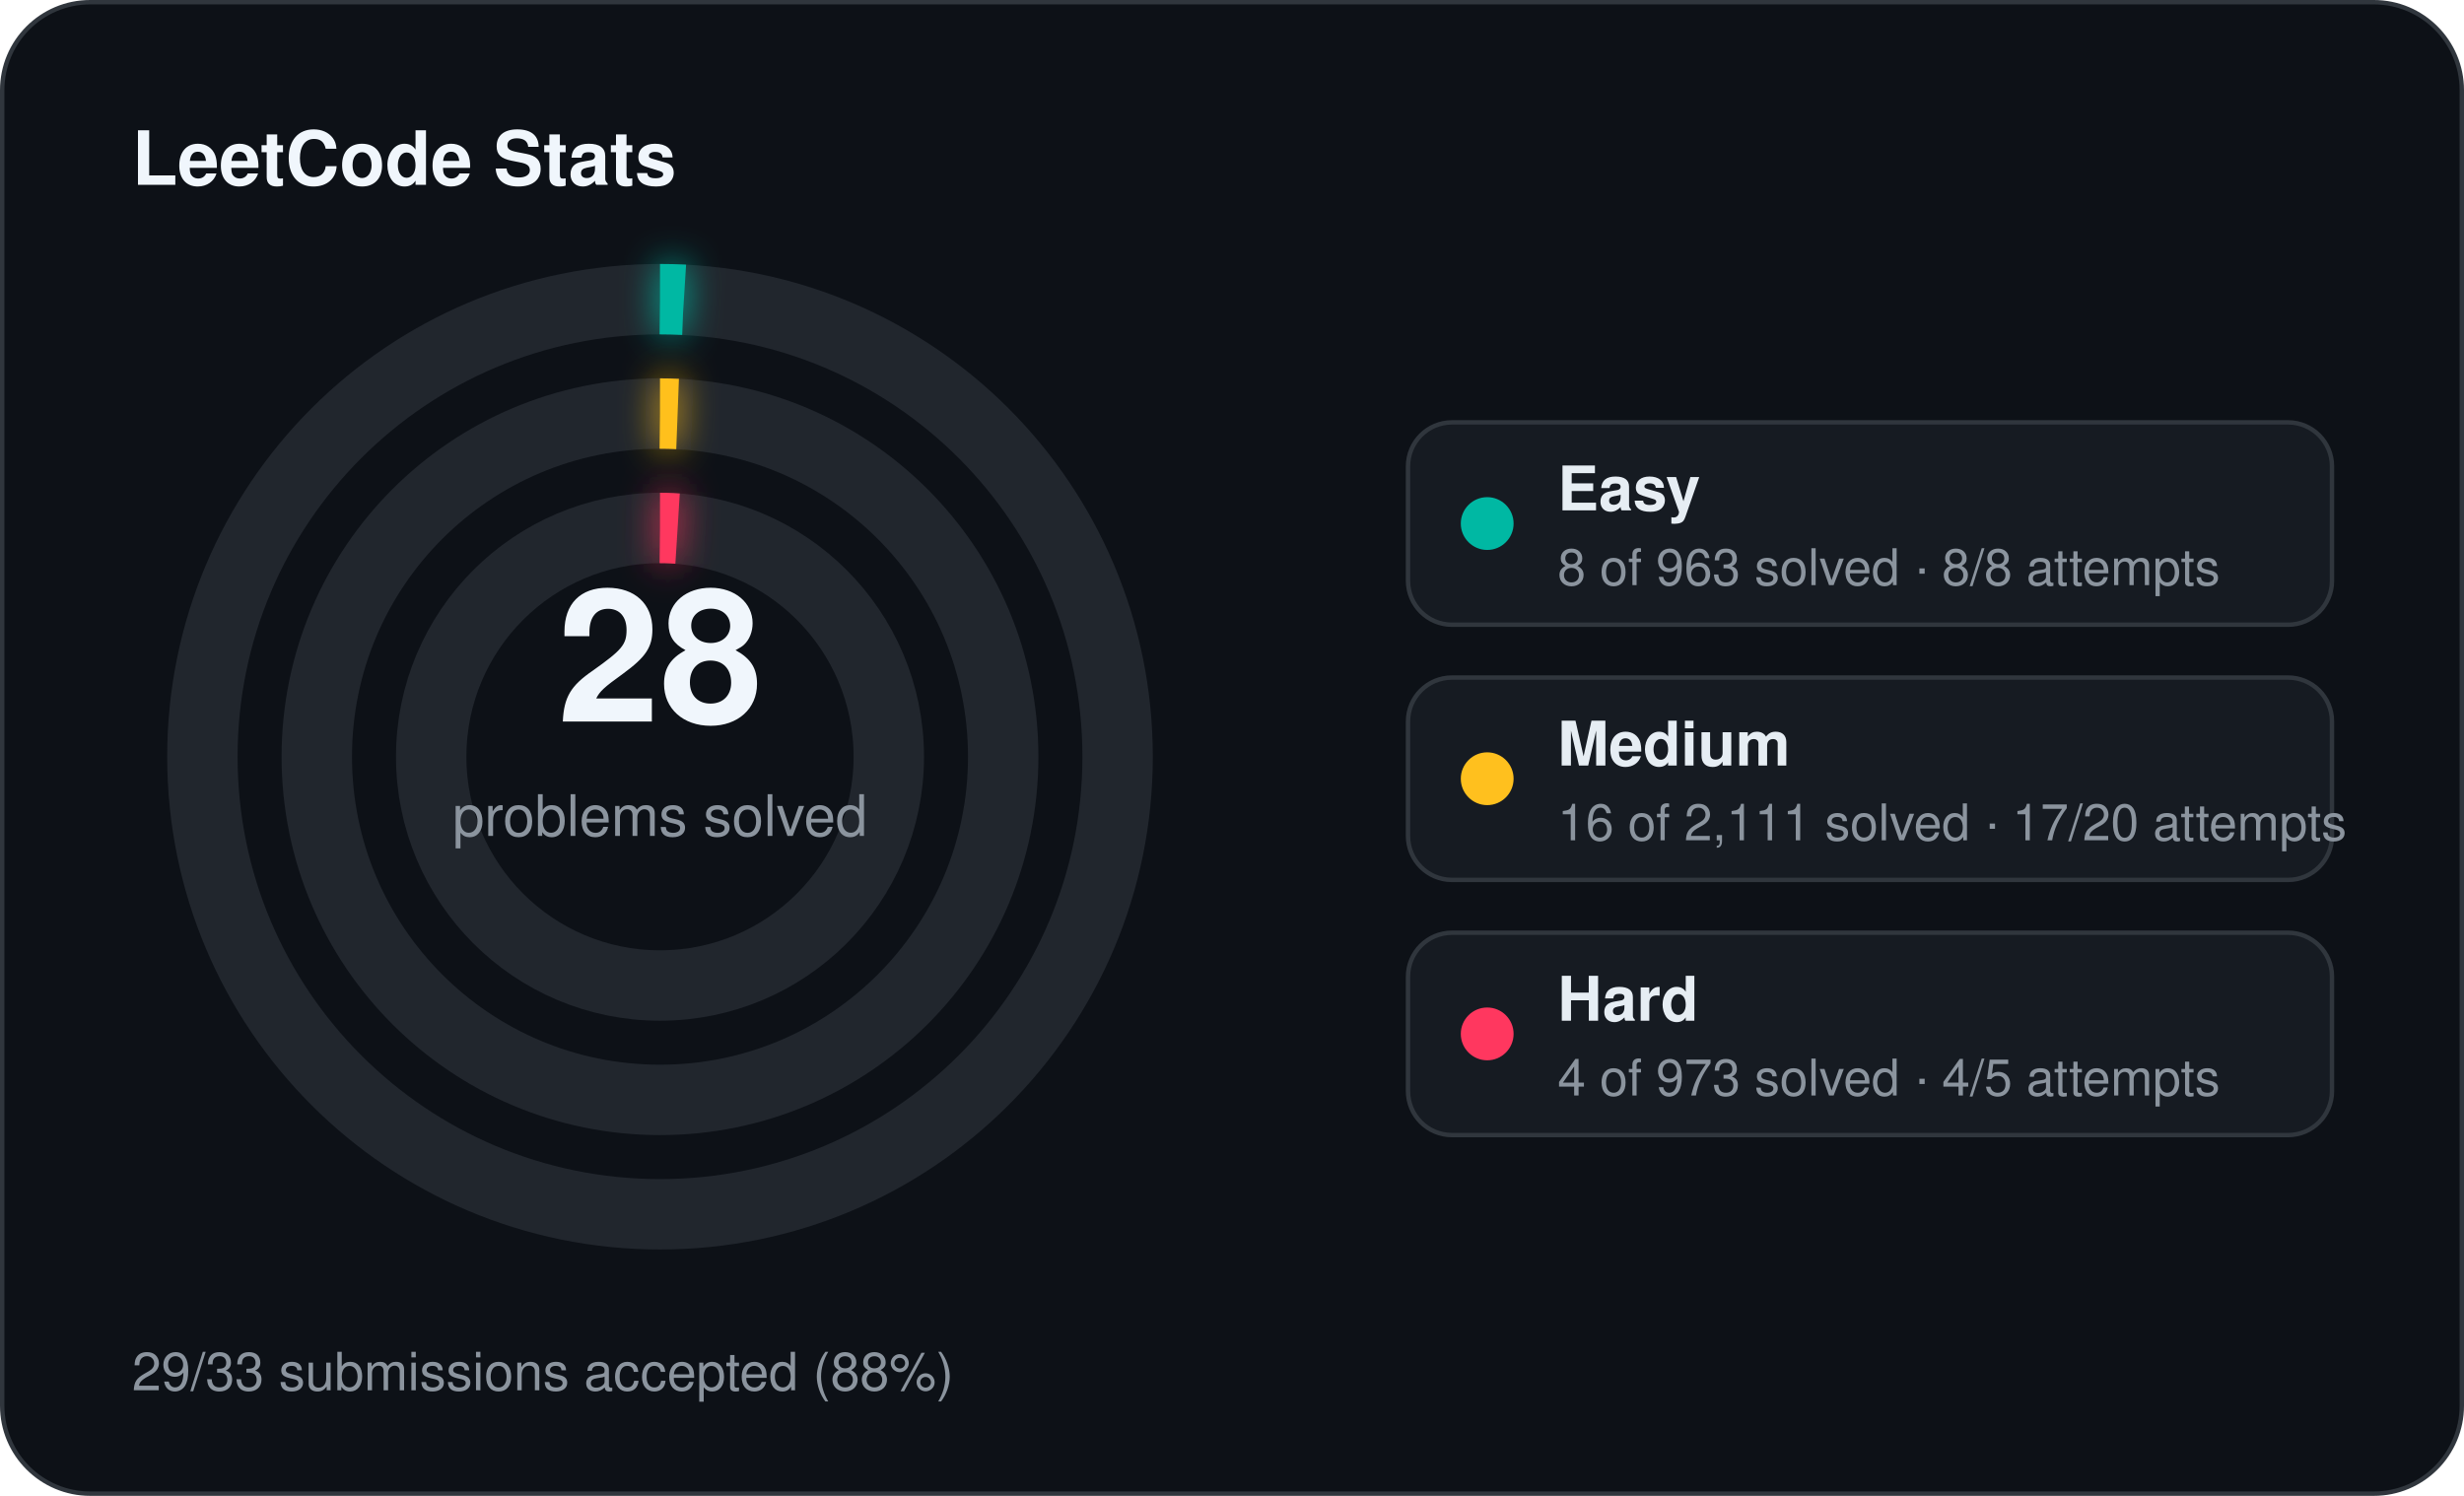
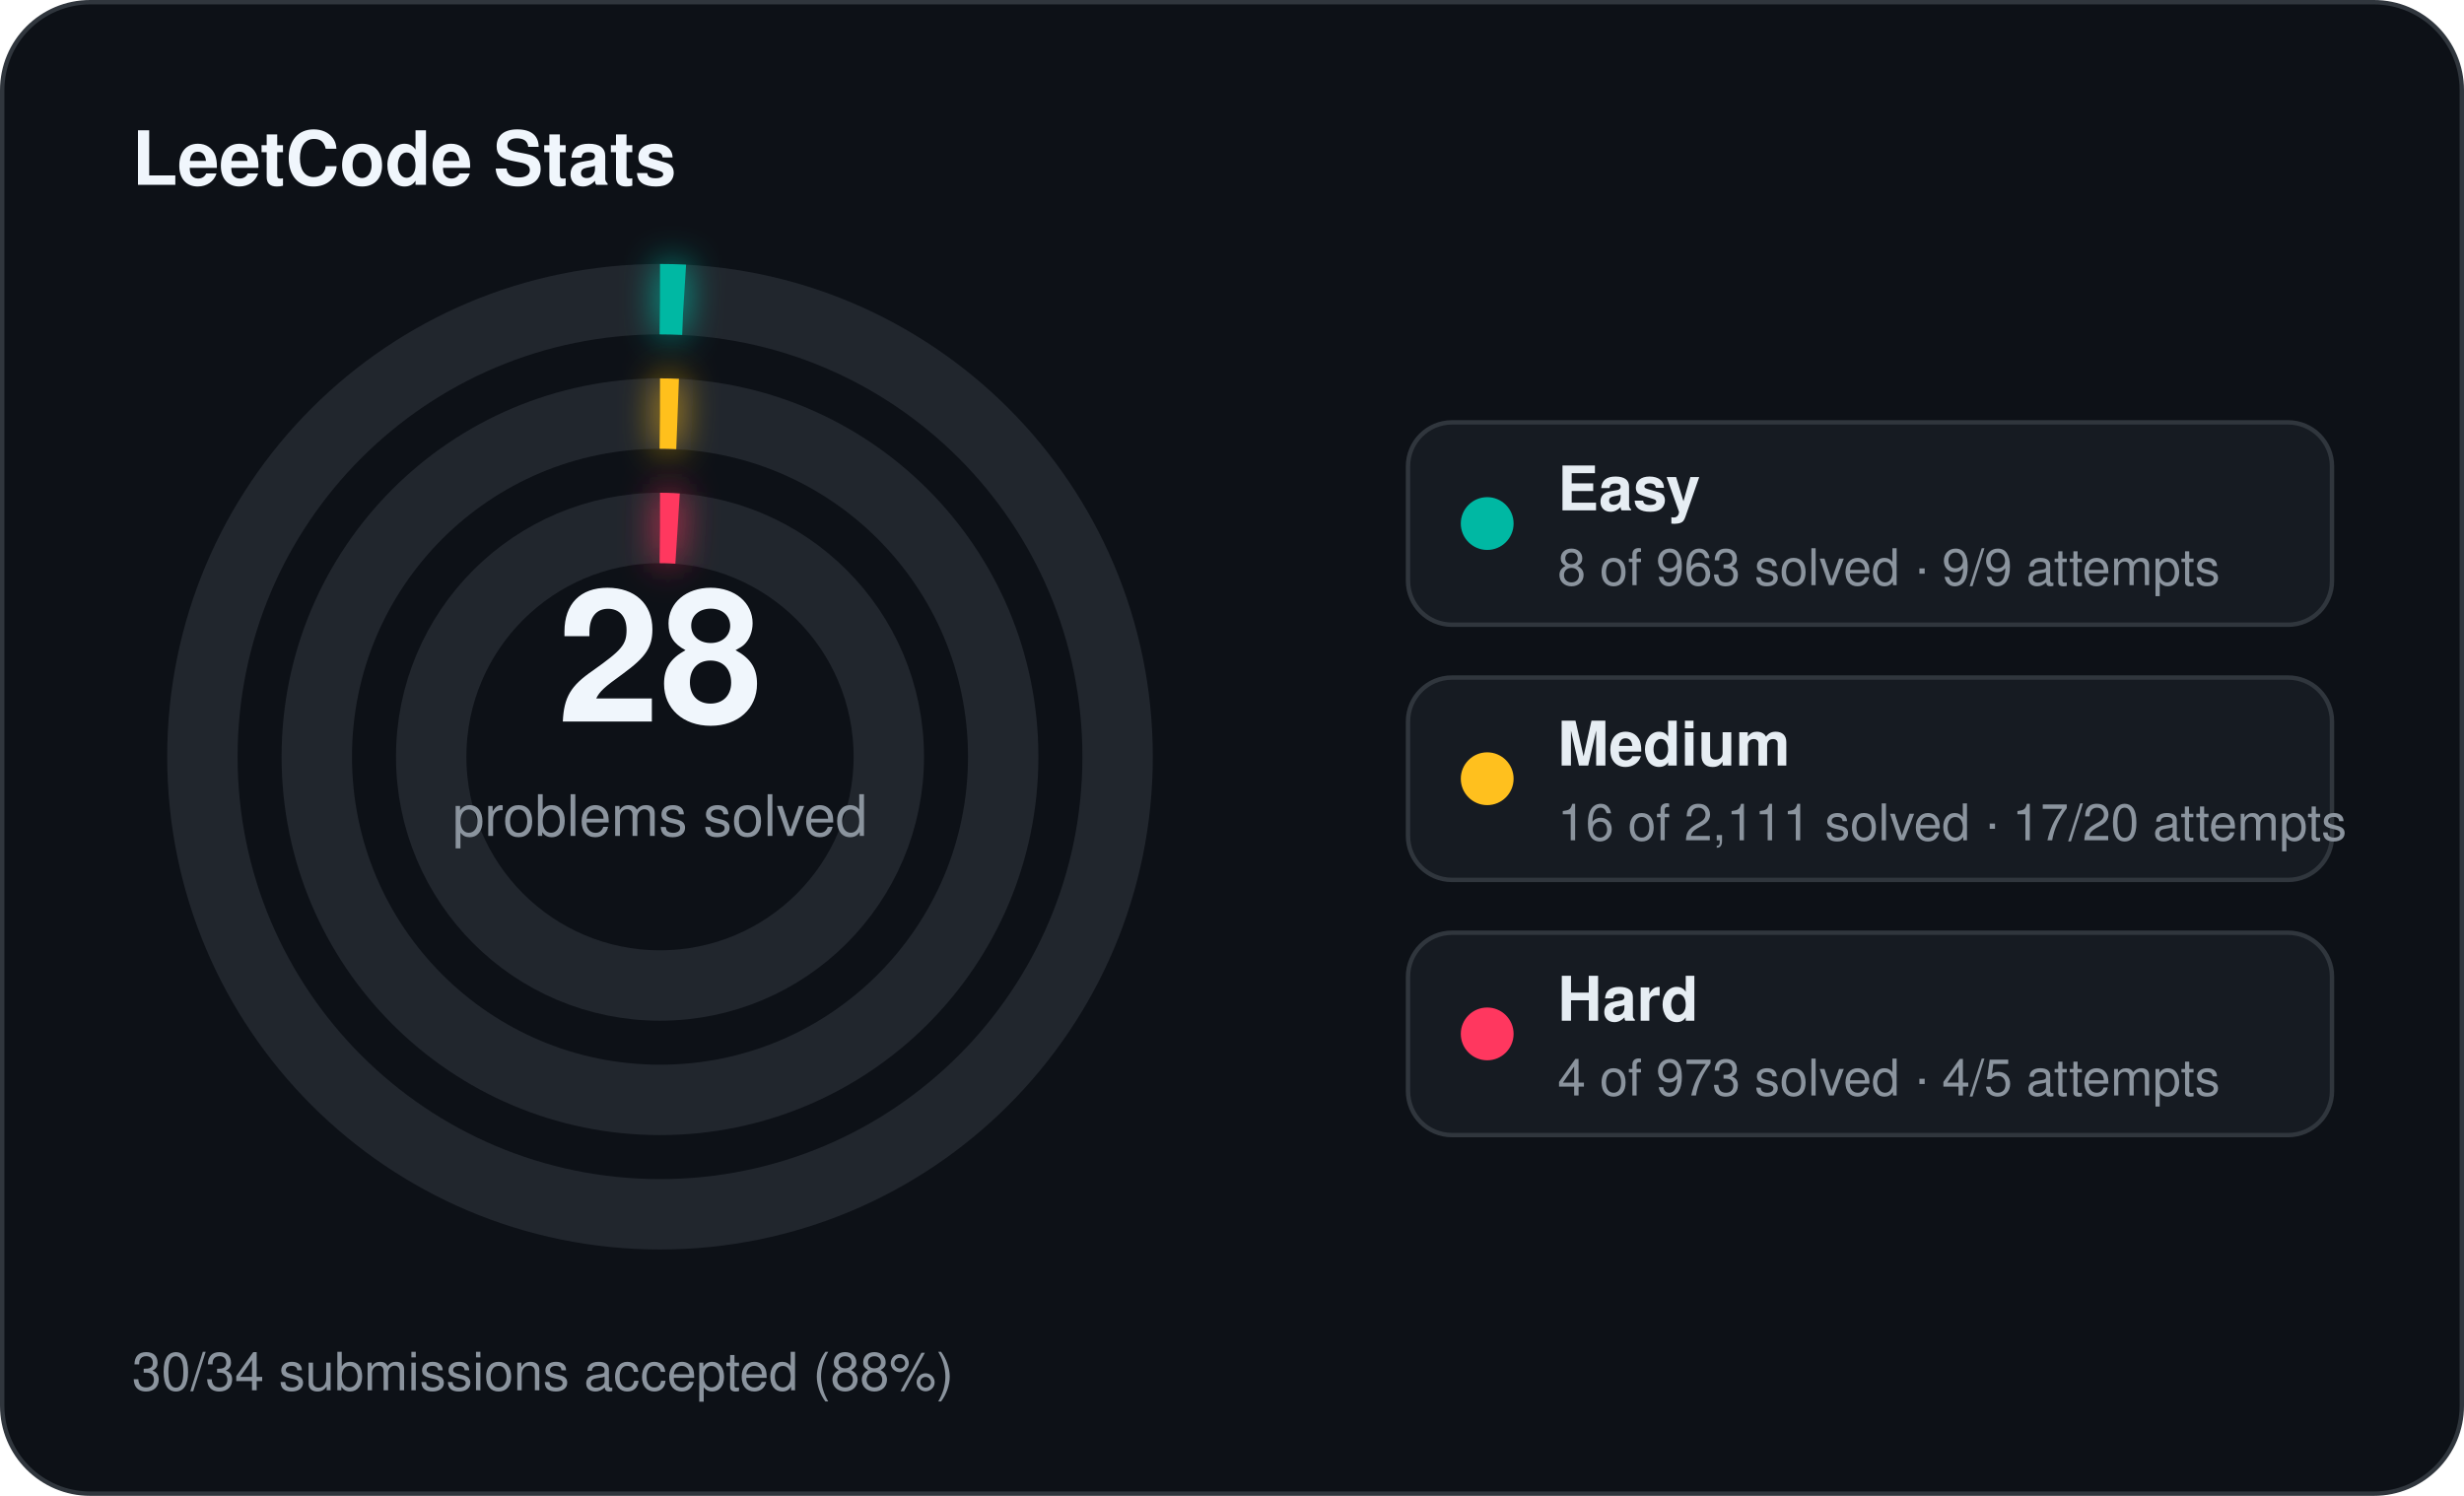
<svg xmlns="http://www.w3.org/2000/svg" width="560" height="340" viewBox="0 0 560 340">
  <defs>
    <filter id="stats-glow" x="-60%" y="-60%" width="220%" height="220%">
      <feGaussianBlur stdDeviation="4" result="blur" />
      <feMerge>
        <feMergeNode in="blur" />
        <feMergeNode in="SourceGraphic" />
      </feMerge>
    </filter>
  </defs>
  <rect x="0.5" y="0.5" width="559" height="339" rx="20" fill="#0d1117" stroke="#30363d" stroke-width="1" />
  <text x="30" y="42" fill="#f0f6fc" font-family="Segoe UI, Helvetica, Arial, sans-serif" font-size="17" font-weight="700">LeetCode Stats</text>
  <circle cx="150" cy="172" r="104" fill="none" stroke="#21262d" stroke-width="16" />
  <circle cx="150" cy="172" r="104" fill="none" stroke="#00b8a3" stroke-width="16" stroke-linecap="butt" stroke-dasharray="5.43 653.45" transform="rotate(-90 150 172)" filter="url(#stats-glow)" />
  <circle cx="150" cy="172" r="78" fill="none" stroke="#21262d" stroke-width="16" />
  <circle cx="150" cy="172" r="78" fill="none" stroke="#ffc01e" stroke-width="16" stroke-linecap="butt" stroke-dasharray="4.00 490.09" transform="rotate(-90 150 172)" filter="url(#stats-glow)" />
  <circle cx="150" cy="172" r="52" fill="none" stroke="#21262d" stroke-width="16" />
  <circle cx="150" cy="172" r="52" fill="none" stroke="#ff375f" stroke-width="16" stroke-linecap="butt" stroke-dasharray="4.00 326.73" transform="rotate(-90 150 172)" filter="url(#stats-glow)" />
  <text x="150" y="164" text-anchor="middle" fill="#f0f6fc" font-family="Segoe UI, Helvetica, Arial, sans-serif" font-size="42" font-weight="700">28</text>
  <text x="150" y="190" text-anchor="middle" fill="#8b949e" font-family="Segoe UI, Helvetica, Arial, sans-serif" font-size="13">problems solved</text>
  <rect x="320" y="96" width="210" height="46" rx="10" fill="#161b22" stroke="#30363d" stroke-width="1" />
  <circle cx="338" cy="119" r="6" fill="#00b8a3" />
  <text x="354" y="116" fill="#e6edf3" font-family="Segoe UI, Helvetica, Arial, sans-serif" font-size="14" font-weight="600">Easy</text>
-   <text x="354" y="133" fill="#8b949e" font-family="Segoe UI, Helvetica, Arial, sans-serif" font-size="11.5">8 of 963 solved · 8/8 attempts</text>
+   <text x="354" y="133" fill="#8b949e" font-family="Segoe UI, Helvetica, Arial, sans-serif" font-size="11.5">8 of 963 solved · 9/9 attempts</text>
  <rect x="320" y="154" width="210" height="46" rx="10" fill="#161b22" stroke="#30363d" stroke-width="1" />
  <circle cx="338" cy="177" r="6" fill="#ffc01e" />
  <text x="354" y="174" fill="#e6edf3" font-family="Segoe UI, Helvetica, Arial, sans-serif" font-size="14" font-weight="600">Medium</text>
  <text x="354" y="191" fill="#8b949e" font-family="Segoe UI, Helvetica, Arial, sans-serif" font-size="11.5">16 of 2,111 solved · 17/20 attempts</text>
  <rect x="320" y="212" width="210" height="46" rx="10" fill="#161b22" stroke="#30363d" stroke-width="1" />
  <circle cx="338" cy="235" r="6" fill="#ff375f" />
  <text x="354" y="232" fill="#e6edf3" font-family="Segoe UI, Helvetica, Arial, sans-serif" font-size="14" font-weight="600">Hard</text>
  <text x="354" y="249" fill="#8b949e" font-family="Segoe UI, Helvetica, Arial, sans-serif" font-size="11.5">4 of 973 solved · 4/5 attempts</text>
-   <text x="30" y="316" fill="#8b949e" font-family="Segoe UI, Helvetica, Arial, sans-serif" font-size="12">29/33 submissions accepted (88%)</text>
+   <text x="30" y="316" fill="#8b949e" font-family="Segoe UI, Helvetica, Arial, sans-serif" font-size="12">30/34 submissions accepted (88%)</text>
</svg>
